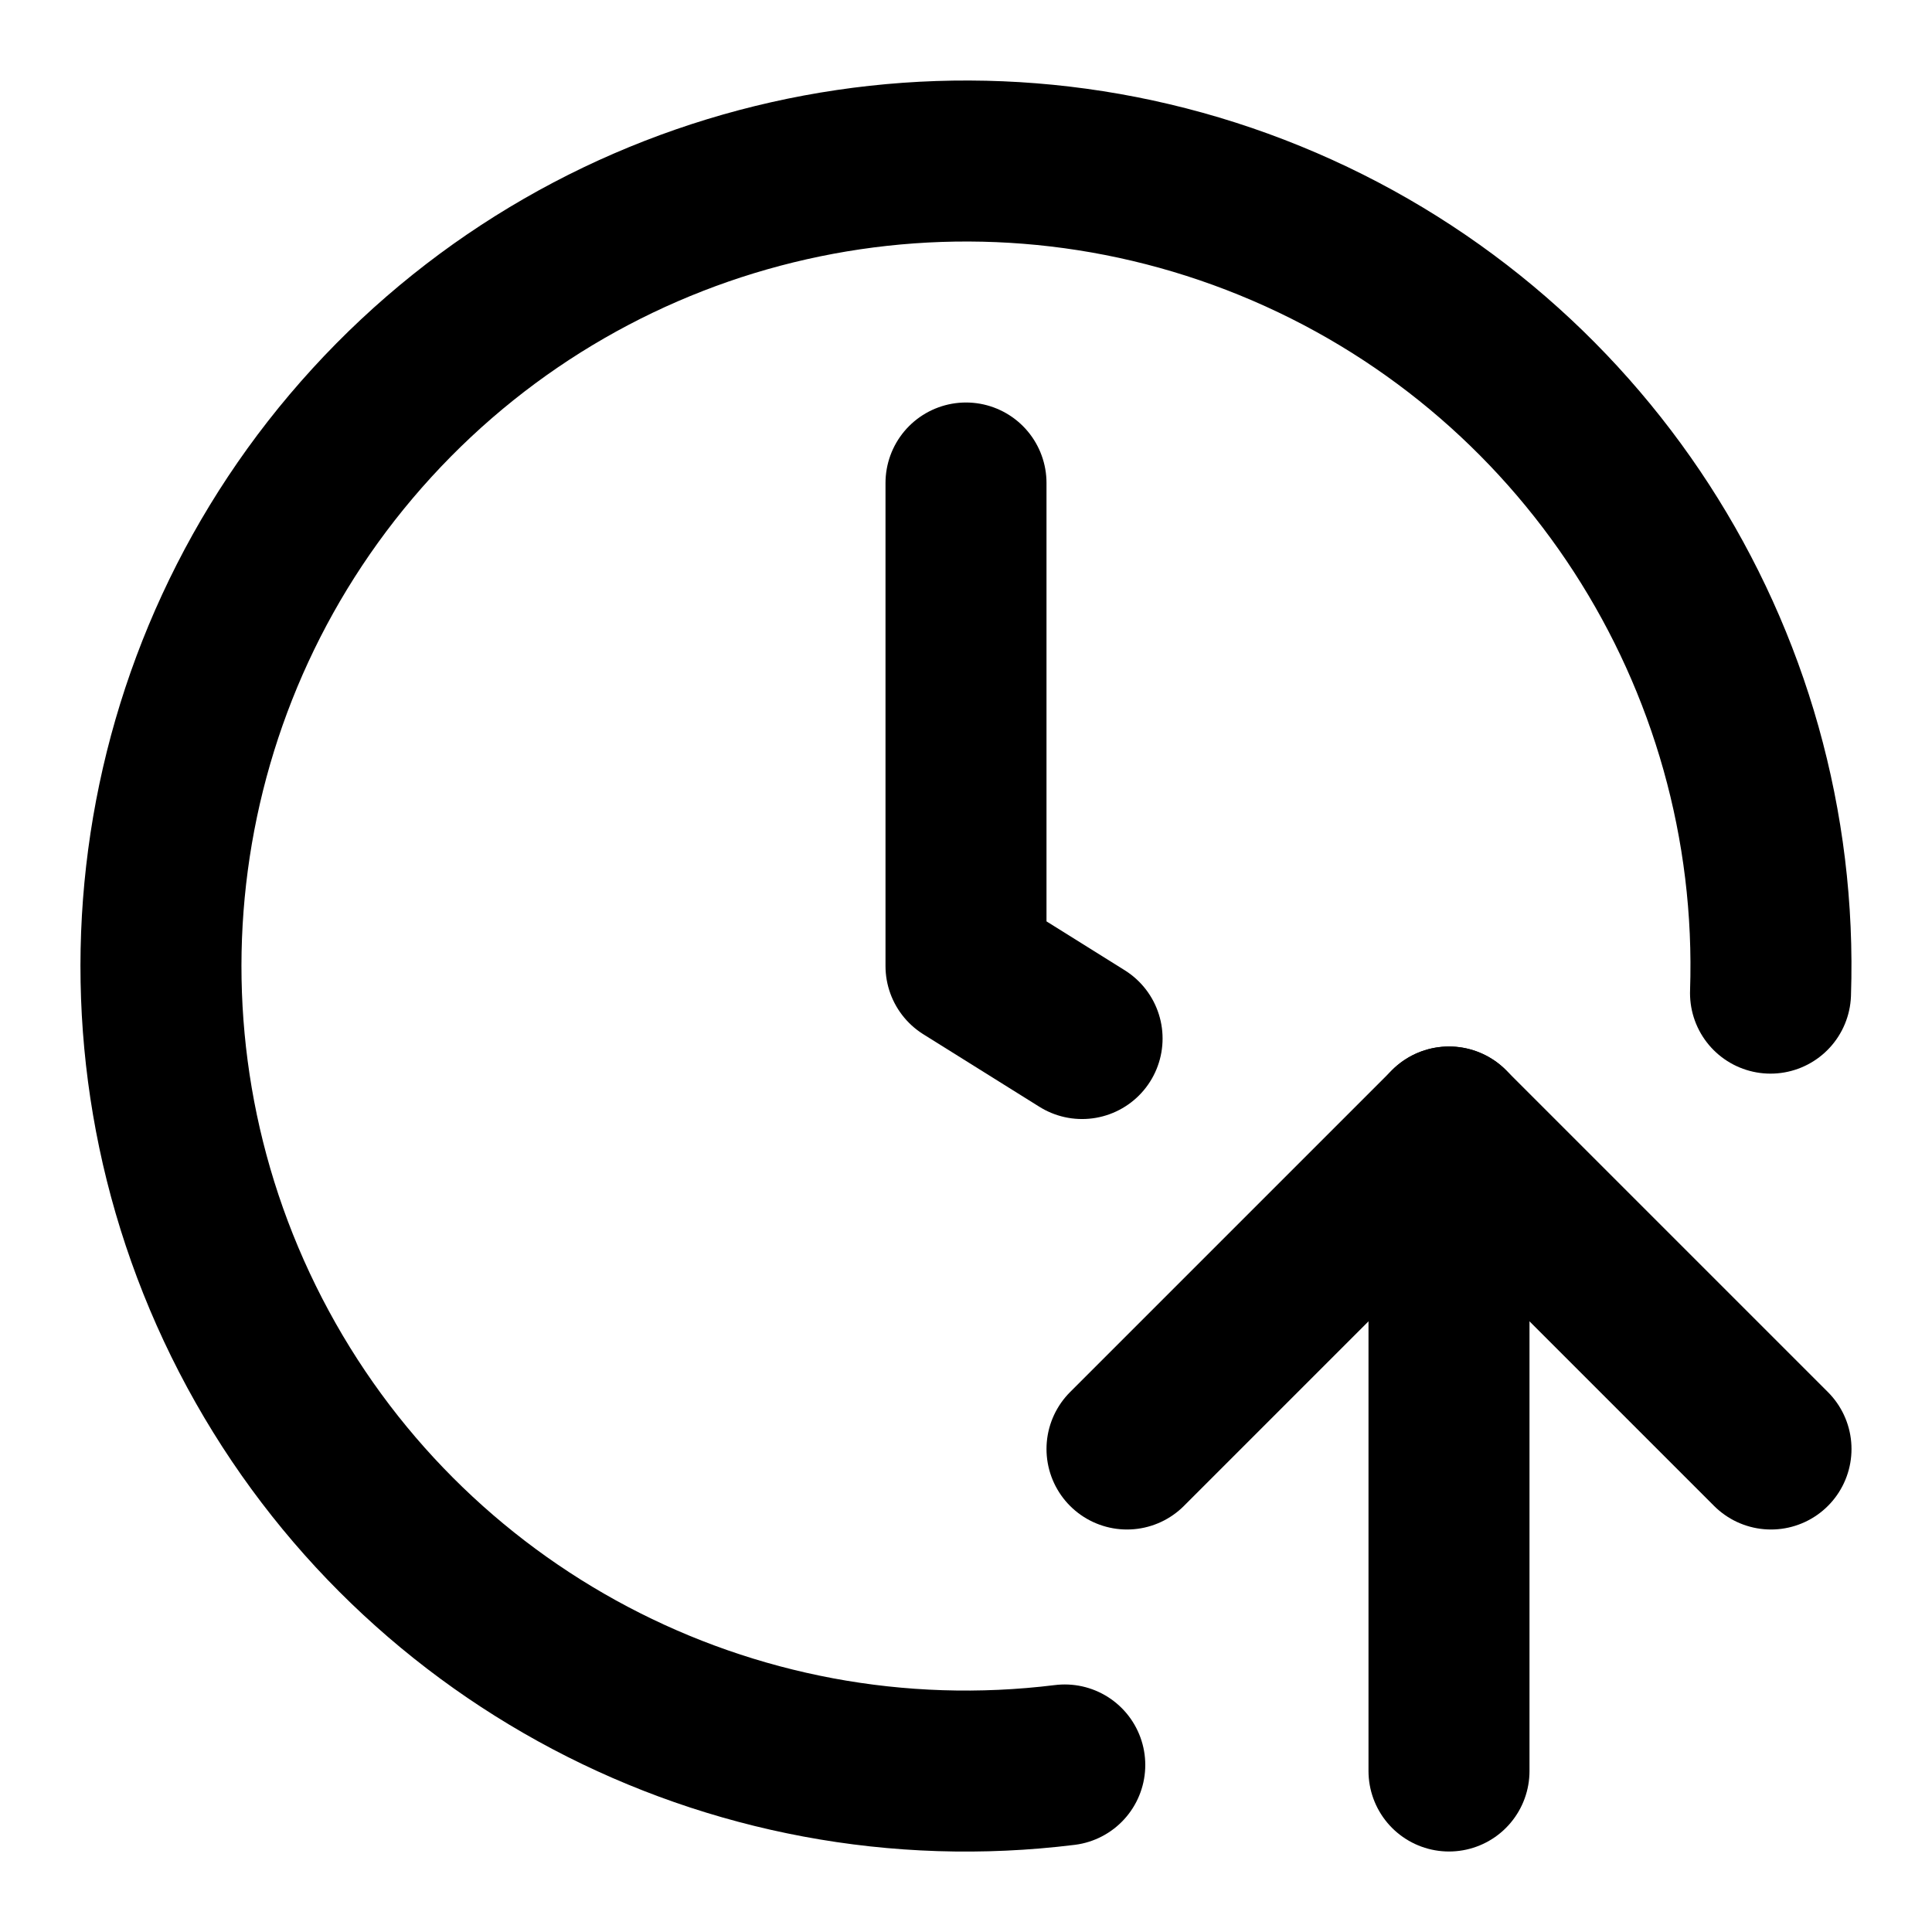
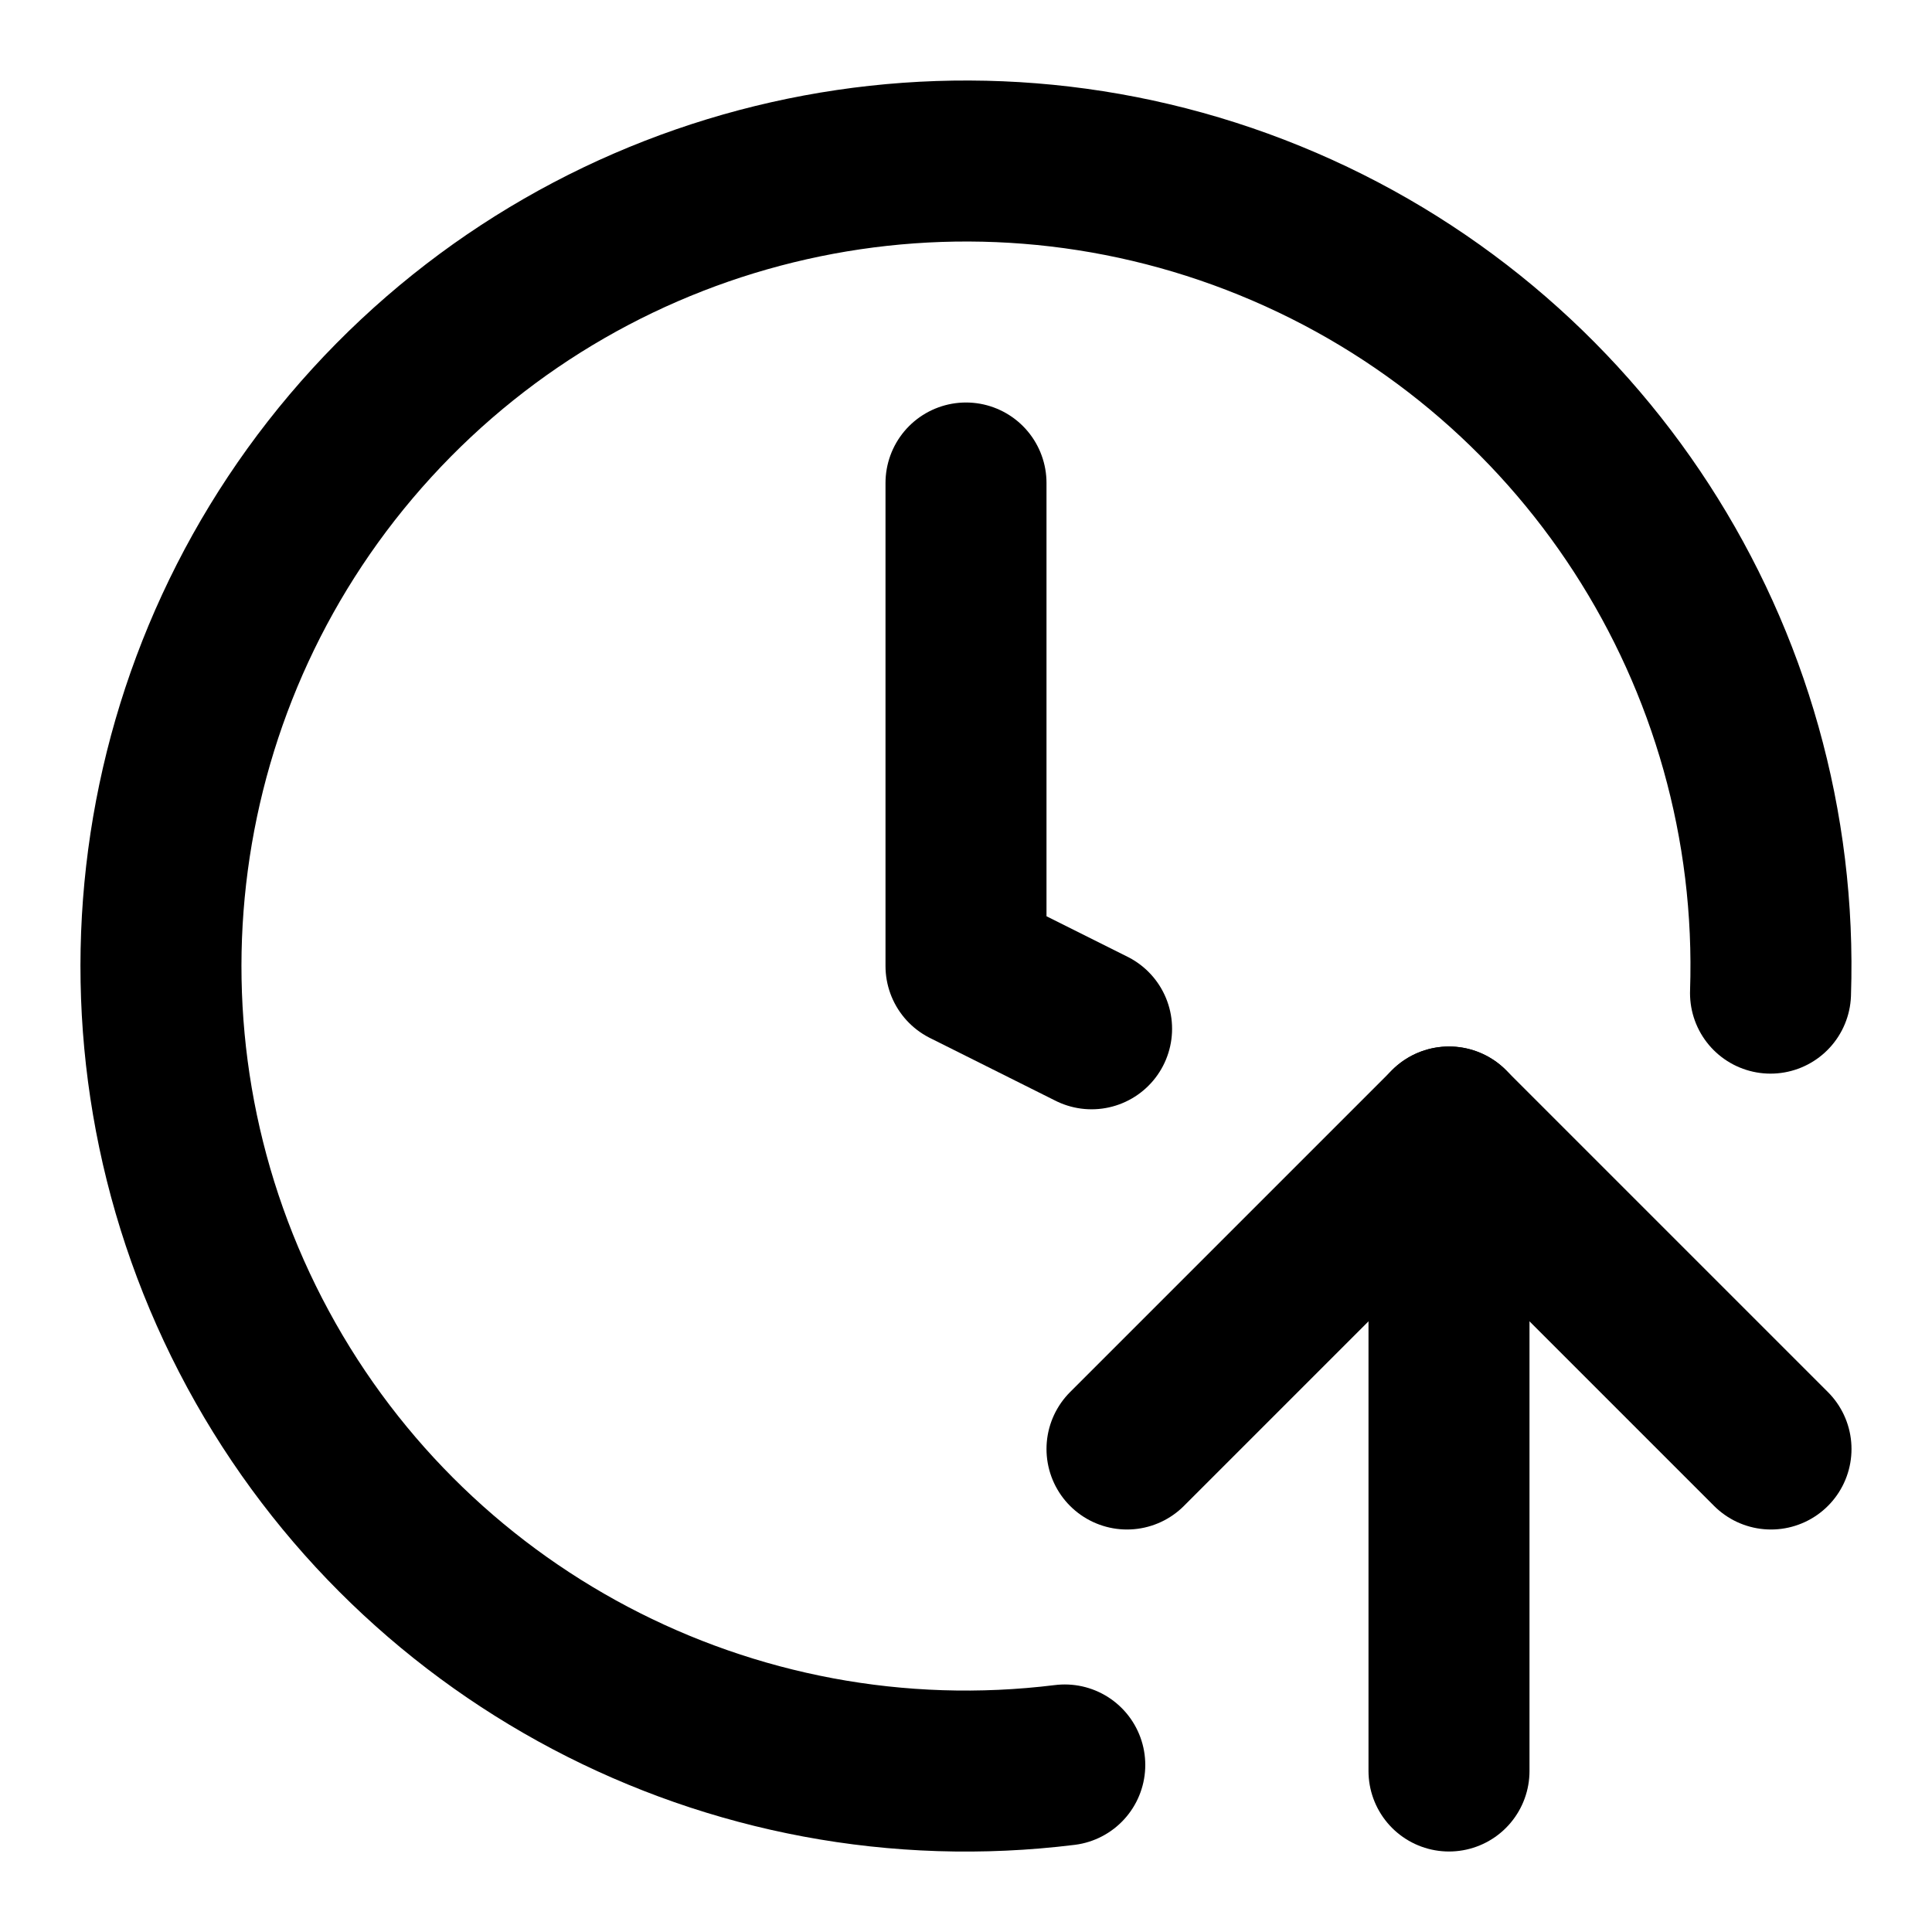
<svg xmlns="http://www.w3.org/2000/svg" width="24" height="24" viewBox="0 0 24 24" fill="none" stroke="currentColor" stroke-width="2" stroke-linecap="round" stroke-linejoin="round">
-   <path d="M12 6v6l1.442.901" />
+   <path d="M12 6v6l1.56.78" />
  <path d="M13.227 21.925a10 10 0 1 1 8.767-9.588" />
  <path d="m14 18 4-4 4 4" />
  <path d="M18 22v-8" />
</svg>
